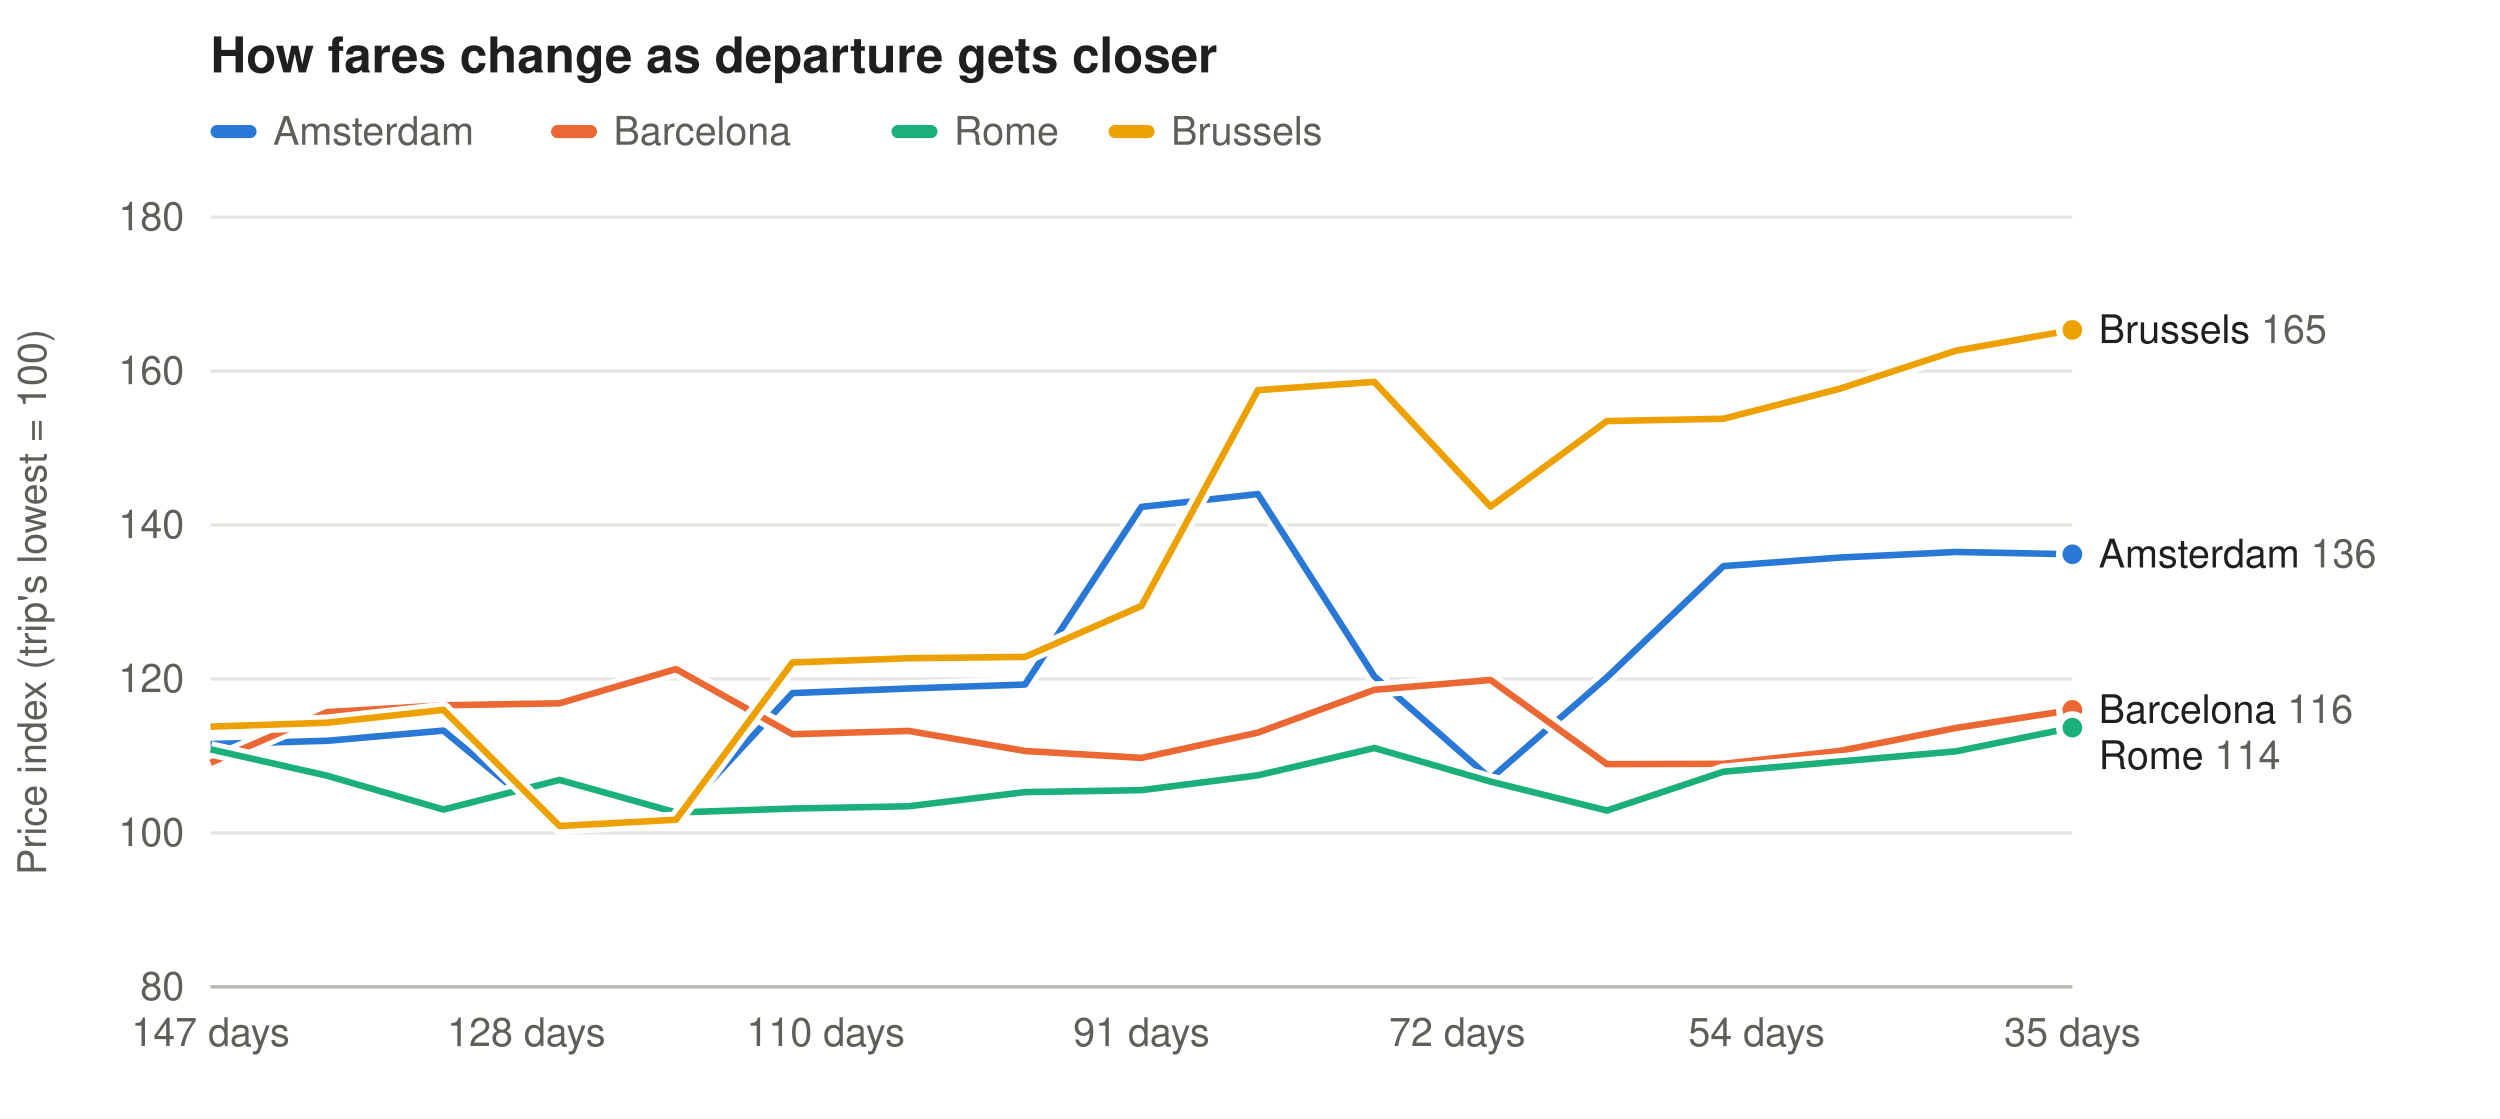
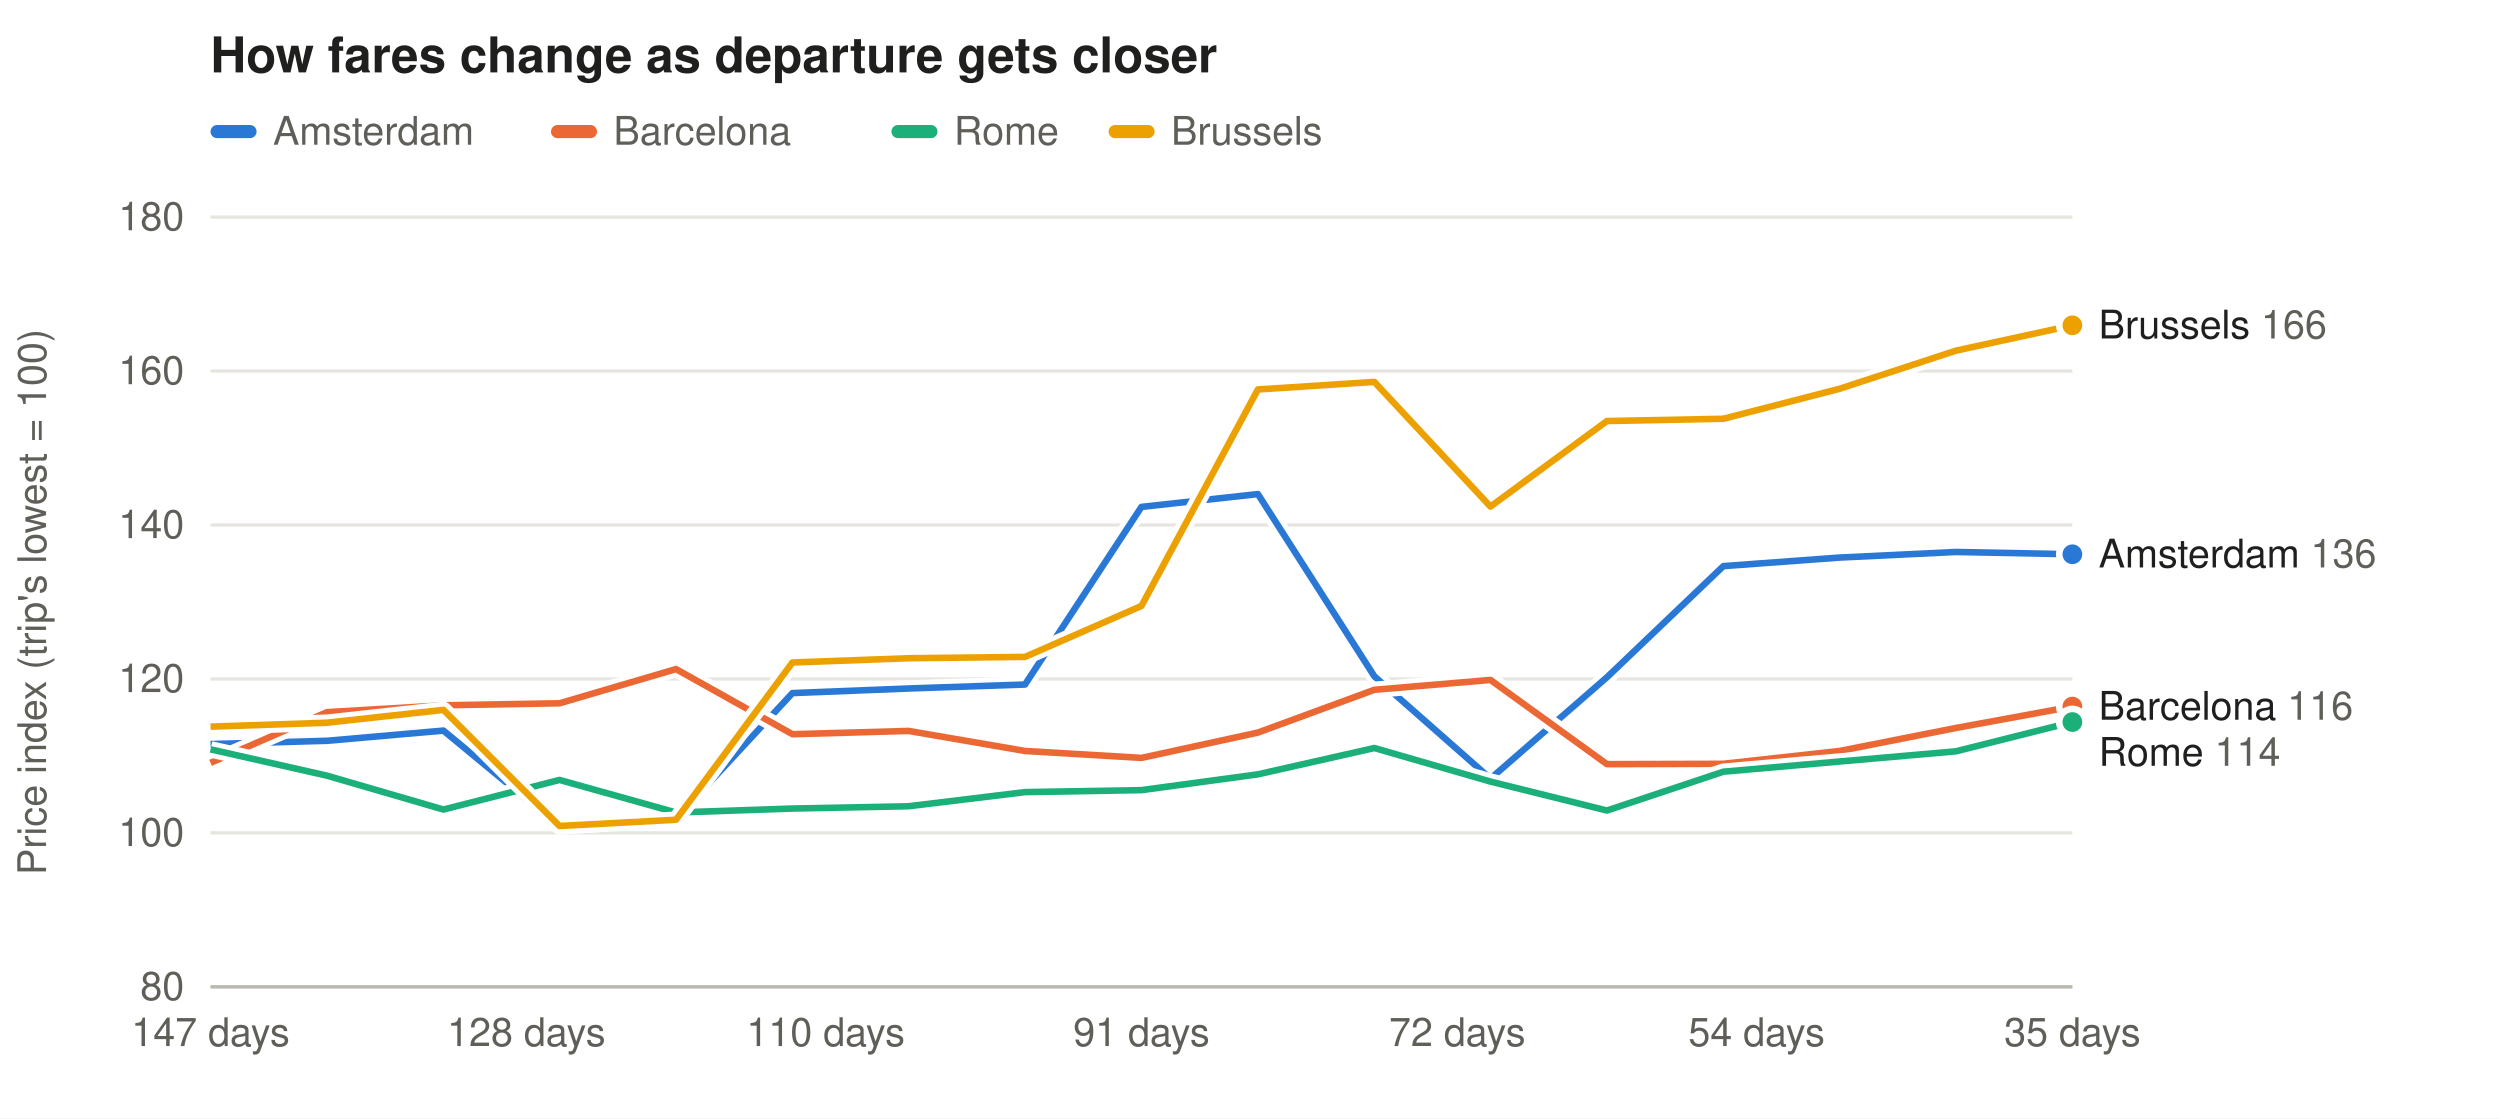
<svg xmlns="http://www.w3.org/2000/svg" width="760" height="340" viewBox="0 0 760 340" font-family="-apple-system,Segoe UI,Helvetica,Arial,sans-serif" font-size="12">
  <rect width="100%" height="100%" fill="#ffffff" />
  <text x="64" y="22" font-size="15" font-weight="600" fill="#1f1f1e">How fares change as departure gets closer</text>
  <rect x="64" y="38" width="14" height="4" rx="2" fill="#2a78d6" fill-opacity="1.00" />
  <text x="83" y="44" fill="#5f5e58">Amsterdam</text>
  <rect x="167.5" y="38" width="14" height="4" rx="2" fill="#eb6834" fill-opacity="1.00" />
  <text x="186.5" y="44" fill="#5f5e58">Barcelona</text>
  <rect x="271.0" y="38" width="14" height="4" rx="2" fill="#1baf7a" fill-opacity="1.00" />
  <text x="290.0" y="44" fill="#5f5e58">Rome</text>
  <rect x="337.0" y="38" width="14" height="4" rx="2" fill="#eda100" fill-opacity="1.00" />
  <text x="356.0" y="44" fill="#5f5e58">Brussels</text>
  <line x1="64" x2="630" y1="300.0" y2="300.0" stroke="#e6e5e0" />
  <text x="56" y="304.0" text-anchor="end" fill="#5f5e58">80</text>
  <line x1="64" x2="630" y1="253.2" y2="253.2" stroke="#e6e5e0" />
  <text x="56" y="257.2" text-anchor="end" fill="#5f5e58">100</text>
  <line x1="64" x2="630" y1="206.4" y2="206.4" stroke="#e6e5e0" />
  <text x="56" y="210.4" text-anchor="end" fill="#5f5e58">120</text>
  <line x1="64" x2="630" y1="159.6" y2="159.6" stroke="#e6e5e0" />
  <text x="56" y="163.6" text-anchor="end" fill="#5f5e58">140</text>
  <line x1="64" x2="630" y1="112.8" y2="112.8" stroke="#e6e5e0" />
  <text x="56" y="116.8" text-anchor="end" fill="#5f5e58">160</text>
  <line x1="64" x2="630" y1="66.0" y2="66.0" stroke="#e6e5e0" />
  <text x="56" y="70.0" text-anchor="end" fill="#5f5e58">180</text>
  <text x="14" y="183.0" fill="#5f5e58" transform="rotate(-90 14 183.0)" text-anchor="middle">Price index (trip's lowest = 100)</text>
  <text x="630.0" y="318" text-anchor="middle" fill="#5f5e58">35 days</text>
  <text x="534.0" y="318" text-anchor="middle" fill="#5f5e58">54 days</text>
  <text x="443.0" y="318" text-anchor="middle" fill="#5f5e58">72 days</text>
  <text x="347.0" y="318" text-anchor="middle" fill="#5f5e58">91 days</text>
  <text x="251.0" y="318" text-anchor="middle" fill="#5f5e58">110 days</text>
  <text x="160.0" y="318" text-anchor="middle" fill="#5f5e58">128 days</text>
  <text x="64.0" y="318" text-anchor="middle" fill="#5f5e58">147 days</text>
  <line x1="64" x2="630" y1="300" y2="300" stroke="#b9b8b0" />
  <path d="M630.0,168.5 L594.6,167.8 L559.2,169.5 L523.9,172.1 L488.5,205.9 L453.1,236.7 L417.8,205.6 L382.4,150.2 L347.0,154.1 L311.6,208.1 L276.2,209.3 L240.9,210.7 L205.5,248.9 L170.1,251.3 L134.8,222.1 L99.4,225.2 L64.0,226.2" fill="none" stroke="#ffffff" stroke-width="5" stroke-linejoin="round" />
  <path d="M630.0,168.5 L594.6,167.8 L559.2,169.5 L523.9,172.1 L488.5,205.9 L453.1,236.7 L417.8,205.6 L382.4,150.2 L347.0,154.1 L311.6,208.1 L276.2,209.3 L240.9,210.7 L205.5,248.9 L170.1,251.3 L134.8,222.1 L99.4,225.2 L64.0,226.2" fill="none" stroke="#2a78d6" stroke-opacity="1.00" stroke-width="2" stroke-linejoin="round" />
  <circle cx="630.0" cy="168.5" r="4" fill="#2a78d6" fill-opacity="1.00" stroke="#ffffff" stroke-width="2" />
-   <path d="M630.0,215.8 L594.6,221.3 L559.2,228.3 L523.9,232.2 L488.5,232.3 L453.1,206.7 L417.8,209.7 L382.4,222.7 L347.0,230.4 L311.6,228.3 L276.2,222.2 L240.9,223.2 L205.5,203.4 L170.1,213.8 L134.8,214.4 L99.4,216.5 L64.0,231.9" fill="none" stroke="#ffffff" stroke-width="5" stroke-linejoin="round" />
-   <path d="M630.0,215.8 L594.6,221.3 L559.2,228.3 L523.9,232.2 L488.5,232.3 L453.1,206.7 L417.8,209.7 L382.4,222.7 L347.0,230.4 L311.6,228.3 L276.2,222.2 L240.9,223.2 L205.5,203.4 L170.1,213.8 L134.8,214.4 L99.4,216.5 L64.0,231.9" fill="none" stroke="#eb6834" stroke-opacity="1.00" stroke-width="2" stroke-linejoin="round" />
-   <circle cx="630.0" cy="215.8" r="4" fill="#eb6834" fill-opacity="1.00" stroke="#ffffff" stroke-width="2" />
-   <path d="M630.0,221.2 L594.6,228.4 L559.2,231.5 L523.9,234.6 L488.5,246.4 L453.1,237.6 L417.8,227.4 L382.4,235.7 L347.0,240.2 L311.6,240.8 L276.2,245.1 L240.9,245.8 L205.5,247.0 L170.1,237.1 L134.8,246.1 L99.4,235.8 L64.0,227.8" fill="none" stroke="#ffffff" stroke-width="5" stroke-linejoin="round" />
-   <path d="M630.0,221.2 L594.6,228.4 L559.2,231.5 L523.9,234.6 L488.5,246.4 L453.1,237.6 L417.8,227.4 L382.4,235.7 L347.0,240.2 L311.6,240.8 L276.2,245.1 L240.9,245.8 L205.5,247.0 L170.1,237.1 L134.8,246.1 L99.4,235.8 L64.0,227.8" fill="none" stroke="#1baf7a" stroke-opacity="1.00" stroke-width="2" stroke-linejoin="round" />
-   <circle cx="630.0" cy="221.2" r="4" fill="#1baf7a" fill-opacity="1.00" stroke="#ffffff" stroke-width="2" />
-   <path d="M630.0,100.3 L594.6,106.6 L559.2,118.2 L523.9,127.3 L488.5,128.0 L453.1,154.0 L417.8,116.1 L382.4,118.6 L347.0,184.2 L311.6,199.7 L276.2,200.1 L240.9,201.4 L205.5,249.2 L170.1,251.1 L134.8,215.8 L99.4,219.7 L64.0,220.9" fill="none" stroke="#ffffff" stroke-width="5" stroke-linejoin="round" />
-   <path d="M630.0,100.3 L594.6,106.6 L559.2,118.2 L523.9,127.3 L488.5,128.0 L453.1,154.0 L417.8,116.1 L382.4,118.6 L347.0,184.2 L311.6,199.7 L276.2,200.1 L240.9,201.4 L205.5,249.2 L170.1,251.1 L134.8,215.8 L99.4,219.7 L64.0,220.9" fill="none" stroke="#eda100" stroke-opacity="1.00" stroke-width="2" stroke-linejoin="round" />
-   <circle cx="630.0" cy="100.3" r="4" fill="#eda100" fill-opacity="1.00" stroke="#ffffff" stroke-width="2" />
-   <text x="638" y="104.3" fill="#1f1f1e">Brussels <tspan fill="#5f5e58">165</tspan>
+   <path d="M630.0,214.8 L594.6,221.3 L559.2,228.3 L523.9,232.2 L488.5,232.3 L453.1,206.7 L417.8,209.7 L382.4,222.7 L347.0,230.4 L311.6,228.3 L276.2,222.2 L240.9,223.2 L205.5,203.4 L170.1,213.8 L134.8,214.4 L99.4,216.5 L64.0,231.9" fill="none" stroke="#ffffff" stroke-width="5" stroke-linejoin="round" />
+   <path d="M630.0,214.8 L594.6,221.3 L559.2,228.3 L523.9,232.2 L488.5,232.3 L453.1,206.7 L417.8,209.7 L382.4,222.7 L347.0,230.4 L311.6,228.3 L276.2,222.2 L240.9,223.2 L205.5,203.4 L170.1,213.8 L134.8,214.4 L99.4,216.5 L64.0,231.9" fill="none" stroke="#eb6834" stroke-opacity="1.00" stroke-width="2" stroke-linejoin="round" />
+   <circle cx="630.0" cy="214.8" r="4" fill="#eb6834" fill-opacity="1.00" stroke="#ffffff" stroke-width="2" />
+   <path d="M630.0,219.5 L594.6,228.4 L559.2,231.5 L523.9,234.6 L488.5,246.4 L453.1,237.6 L417.8,227.4 L382.4,235.4 L347.0,240.2 L311.6,240.8 L276.2,245.1 L240.9,245.8 L205.5,247.0 L170.1,237.1 L134.8,246.1 L99.4,235.8 L64.0,227.8" fill="none" stroke="#ffffff" stroke-width="5" stroke-linejoin="round" />
+   <path d="M630.0,219.5 L594.6,228.4 L559.2,231.5 L523.9,234.6 L488.5,246.4 L453.1,237.6 L417.8,227.4 L382.4,235.4 L347.0,240.2 L311.6,240.8 L276.2,245.1 L240.9,245.8 L205.5,247.0 L170.1,237.1 L134.8,246.1 L99.4,235.8 L64.0,227.8" fill="none" stroke="#1baf7a" stroke-opacity="1.00" stroke-width="2" stroke-linejoin="round" />
+   <circle cx="630.0" cy="219.5" r="4" fill="#1baf7a" fill-opacity="1.00" stroke="#ffffff" stroke-width="2" />
+   <path d="M630.0,98.9 L594.6,106.6 L559.2,118.2 L523.9,127.3 L488.5,128.0 L453.1,154.0 L417.8,116.1 L382.4,118.4 L347.0,184.2 L311.6,199.7 L276.2,200.1 L240.9,201.4 L205.5,249.2 L170.1,251.1 L134.8,215.8 L99.4,219.7 L64.0,220.9" fill="none" stroke="#ffffff" stroke-width="5" stroke-linejoin="round" />
+   <path d="M630.0,98.9 L594.6,106.6 L559.2,118.2 L523.9,127.3 L488.5,128.0 L453.1,154.0 L417.8,116.1 L382.4,118.4 L347.0,184.2 L311.6,199.7 L276.2,200.1 L240.9,201.4 L205.5,249.2 L170.1,251.1 L134.8,215.8 L99.4,219.7 L64.0,220.9" fill="none" stroke="#eda100" stroke-opacity="1.00" stroke-width="2" stroke-linejoin="round" />
+   <circle cx="630.0" cy="98.9" r="4" fill="#eda100" fill-opacity="1.00" stroke="#ffffff" stroke-width="2" />
+   <text x="638" y="102.9" fill="#1f1f1e">Brussels <tspan fill="#5f5e58">166</tspan>
  </text>
  <text x="638" y="172.5" fill="#1f1f1e">Amsterdam <tspan fill="#5f5e58">136</tspan>
  </text>
-   <text x="638" y="219.8" fill="#1f1f1e">Barcelona <tspan fill="#5f5e58">116</tspan>
+   <text x="638" y="218.8" fill="#1f1f1e">Barcelona <tspan fill="#5f5e58">116</tspan>
  </text>
-   <text x="638" y="233.8" fill="#1f1f1e">Rome <tspan fill="#5f5e58">114</tspan>
+   <text x="638" y="232.8" fill="#1f1f1e">Rome <tspan fill="#5f5e58">114</tspan>
  </text>
</svg>
